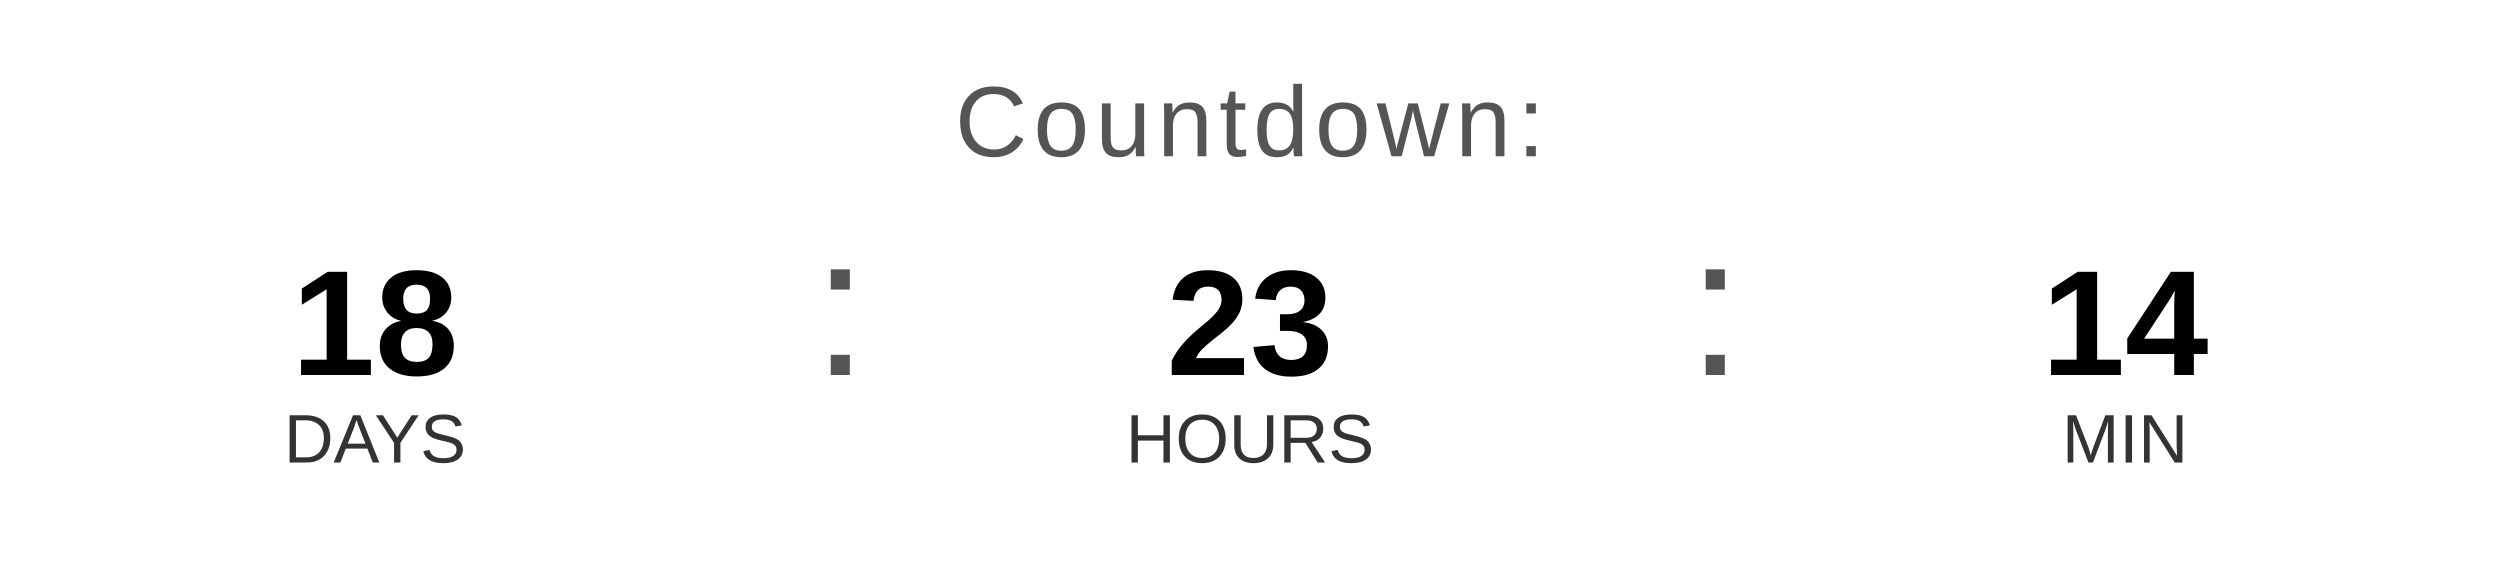
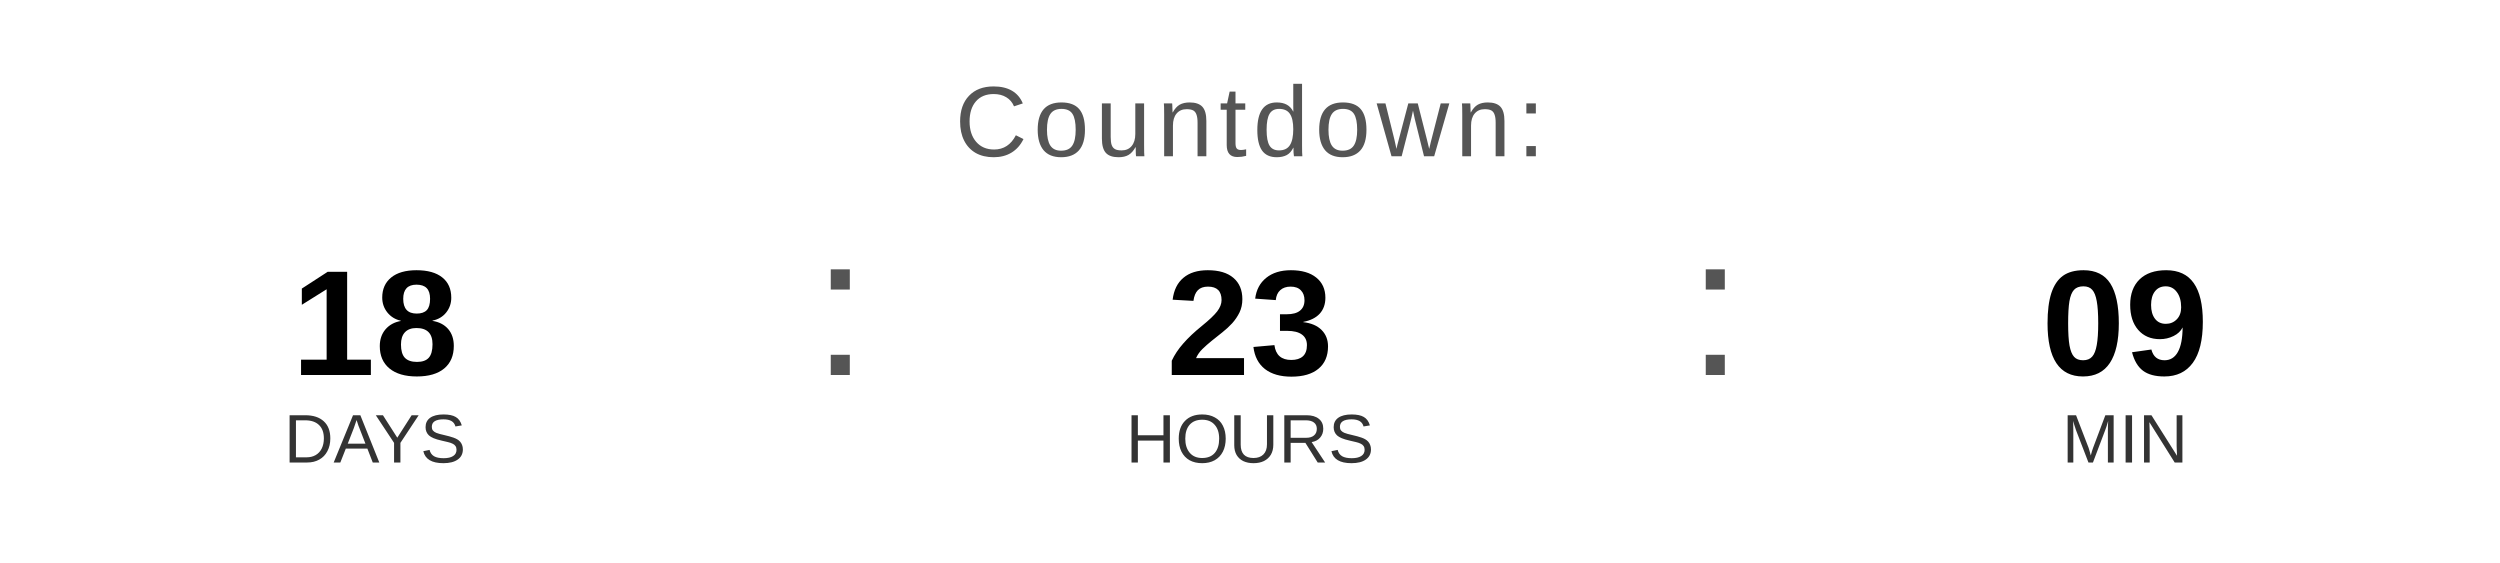
<svg xmlns="http://www.w3.org/2000/svg" width="400" height="90" viewBox="0 0 400 90">
  <text x="200" y="25" font-family="Arial, Helvetica, sans-serif" font-size="16" fill="#555555" text-anchor="middle" letter-spacing="1">
    Countdown:
  </text>
  <text x="60" y="60" font-family="Arial, Helvetica, sans-serif" font-size="24" font-weight="bold" fill="#000000" text-anchor="middle">18</text>
  <text x="60" y="74" font-family="Arial, Helvetica, sans-serif" font-size="11" fill="#333333" text-anchor="middle">DAYS</text>
  <text x="130" y="60" font-family="Arial, sans-serif" font-size="32" fill="#555555">:</text>
  <text x="200" y="60" font-family="Arial, Helvetica, sans-serif" font-size="24" font-weight="bold" fill="#000000" text-anchor="middle">23</text>
  <text x="200" y="74" font-family="Arial, Helvetica, sans-serif" font-size="11" fill="#333333" text-anchor="middle">HOURS</text>
  <text x="270" y="60" font-family="Arial, sans-serif" font-size="32" fill="#555555">:</text>
-   <text x="340" y="60" font-family="Arial, Helvetica, sans-serif" font-size="24" font-weight="bold" fill="#000000" text-anchor="middle">14</text>
+   <text x="340" y="60" font-family="Arial, Helvetica, sans-serif" font-size="24" font-weight="bold" fill="#000000" text-anchor="middle">09</text>
  <text x="340" y="74" font-family="Arial, Helvetica, sans-serif" font-size="11" fill="#333333" text-anchor="middle">MIN</text>
</svg>
